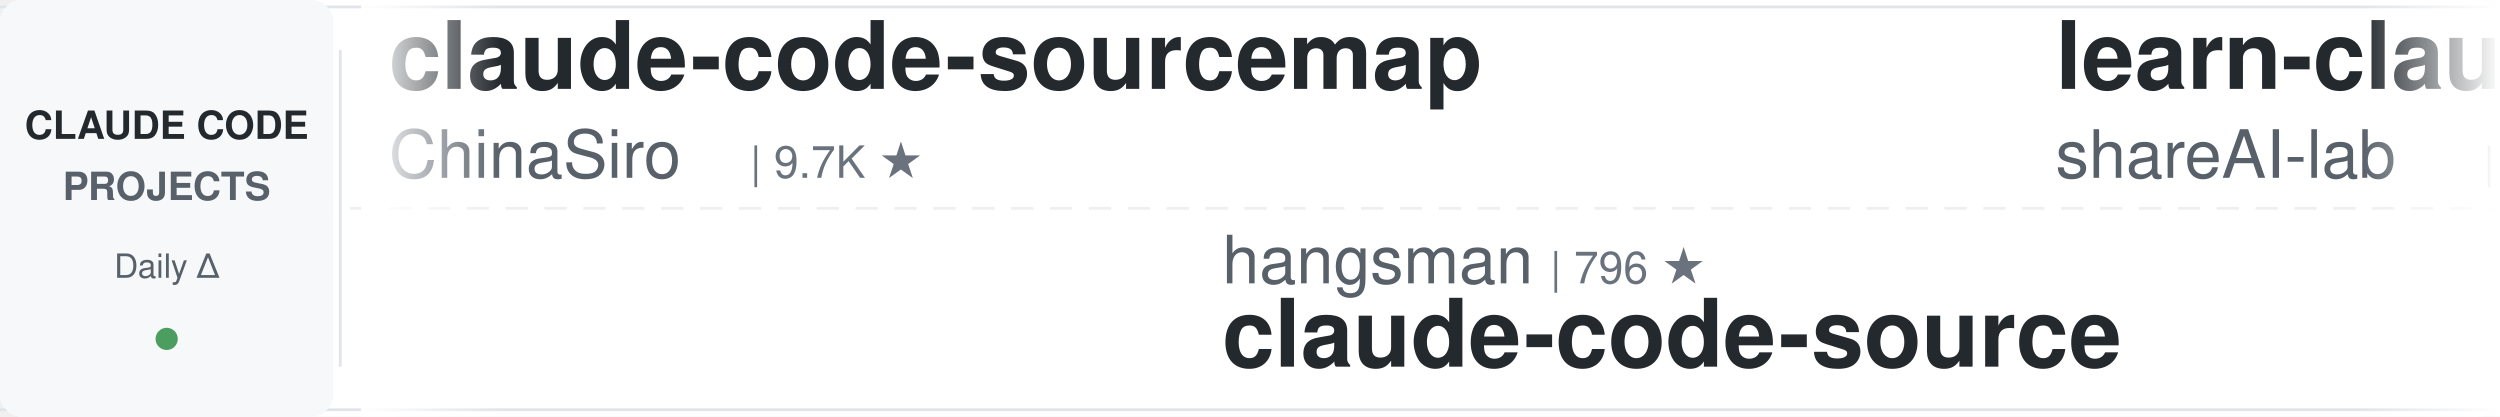
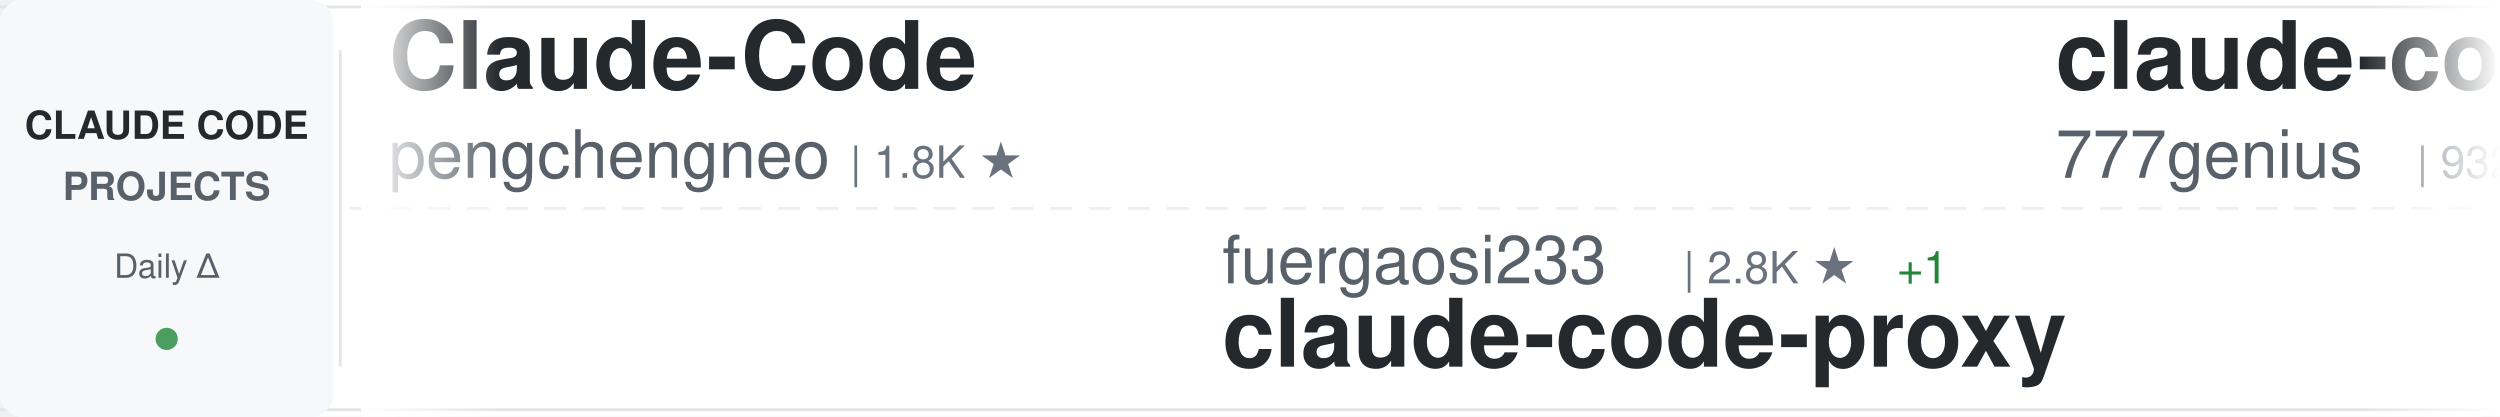
<svg xmlns="http://www.w3.org/2000/svg" width="900" height="150">
  <defs>
    <linearGradient id="awesomeLeftFade" x1="0%" y1="0%" x2="100%" y2="0%">
      <stop offset="0%" style="stop-color:#ffffff;stop-opacity:1" />
      <stop offset="100%" style="stop-color:#ffffff;stop-opacity:0" />
    </linearGradient>
    <linearGradient id="awesomeRightFade" x1="0%" y1="0%" x2="100%" y2="0%">
      <stop offset="0%" style="stop-color:#ffffff;stop-opacity:0" />
      <stop offset="100%" style="stop-color:#ffffff;stop-opacity:1" />
    </linearGradient>
  </defs>
  <rect width="900" height="150" fill="#ffffff" rx="8" />
  <rect x="0" y="2" width="900" height="1" fill="#e1e4e8" />
  <rect x="0" y="147" width="900" height="1" fill="#e1e4e8" />
  <line x1="0" y1="75" x2="900" y2="75" stroke="#e1e4e8" stroke-width="1" stroke-dasharray="8 6" opacity="0.6" />
  <rect x="0" y="0" width="120" height="150" fill="#f6f8fa" rx="8" />
  <text x="60" y="50" font-family="-apple-system, BlinkMacSystemFont, 'Segoe UI', Helvetica, Arial, sans-serif" font-size="14" font-weight="600" fill="#24292e" text-anchor="middle">CLAUDE CODE</text>
  <text x="60" y="72" font-family="-apple-system, BlinkMacSystemFont, 'Segoe UI', Helvetica, Arial, sans-serif" font-size="14" font-weight="600" fill="#586069" text-anchor="middle">PROJECTS</text>
  <text x="60" y="100" font-family="-apple-system, BlinkMacSystemFont, 'Segoe UI', Helvetica, Arial, sans-serif" font-size="12" font-weight="500" fill="#586069" text-anchor="middle">Daily Δ</text>
  <circle cx="60" cy="122" r="4" fill="#22863a" opacity="0.8" />
  <rect x="122" y="18" width="1" height="114" fill="#e1e4e8" />
  <clipPath id="awesomeTickerClip">
    <rect x="130" y="0" width="770" height="150" />
  </clipPath>
  <g clip-path="url(#awesomeTickerClip)">
    <g id="awesomeTickerItems">
      <animateTransform attributeName="transform" attributeType="XML" type="translate" from="0 0" to="-3000 0" dur="54s" repeatCount="indefinite" />
      <g transform="translate(0, 0)">
-         <text x="140" y="32" font-family="-apple-system, BlinkMacSystemFont, 'Segoe UI', Helvetica, Arial, sans-serif" font-size="34" font-weight="600" fill="#24292e">claude-code-sourcemap</text>
-         <text x="140" y="64" font-family="-apple-system, BlinkMacSystemFont, 'Segoe UI', Helvetica, Arial, sans-serif" font-size="24" font-weight="400" fill="#586069">ChinaSiro</text>
-         <text x="270" y="64" font-family="-apple-system, BlinkMacSystemFont, 'Segoe UI', Helvetica, Arial, sans-serif" font-size="16" font-weight="500" fill="#6a737d">| 9.7K ★</text>
+         <text x="140" y="32" font-family="-apple-system, BlinkMacSystemFont, 'Segoe UI', Helvetica, Arial, sans-serif" font-size="34" font-weight="600" fill="#24292e">Claude-Code</text>
+         <text x="140" y="64" font-family="-apple-system, BlinkMacSystemFont, 'Segoe UI', Helvetica, Arial, sans-serif" font-size="24" font-weight="400" fill="#586069">pengchengneo</text>
+         <text x="306" y="64" font-family="-apple-system, BlinkMacSystemFont, 'Segoe UI', Helvetica, Arial, sans-serif" font-size="16" font-weight="500" fill="#6a737d">| 1.8K ★</text>
      </g>
      <g transform="translate(300, 0)">
-         <text x="140" y="102" font-family="-apple-system, BlinkMacSystemFont, 'Segoe UI', Helvetica, Arial, sans-serif" font-size="24" font-weight="400" fill="#586069">hangsman</text>
-         <text x="258" y="102" font-family="-apple-system, BlinkMacSystemFont, 'Segoe UI', Helvetica, Arial, sans-serif" font-size="16" font-weight="500" fill="#6a737d">| 796 ★</text>
-         <text x="140" y="132" font-family="-apple-system, BlinkMacSystemFont, 'Segoe UI', Helvetica, Arial, sans-serif" font-size="34" font-weight="600" fill="#24292e">claude-code-source</text>
+         <text x="140" y="102" font-family="-apple-system, BlinkMacSystemFont, 'Segoe UI', Helvetica, Arial, sans-serif" font-size="24" font-weight="400" fill="#586069">fuergaosi233</text>
+         <text x="306" y="102" font-family="-apple-system, BlinkMacSystemFont, 'Segoe UI', Helvetica, Arial, sans-serif" font-size="16" font-weight="500" fill="#6a737d">| 2.8K ★</text>
+         <text x="383" y="102" font-family="-apple-system, BlinkMacSystemFont, 'Segoe UI', Helvetica, Arial, sans-serif" font-size="16" font-weight="500" fill="#22863a"> +1</text>
+         <text x="140" y="132" font-family="-apple-system, BlinkMacSystemFont, 'Segoe UI', Helvetica, Arial, sans-serif" font-size="34" font-weight="600" fill="#24292e">claude-code-proxy</text>
      </g>
      <g transform="translate(600, 0)">
-         <text x="140" y="32" font-family="-apple-system, BlinkMacSystemFont, 'Segoe UI', Helvetica, Arial, sans-serif" font-size="34" font-weight="600" fill="#24292e">learn-claude-code</text>
-         <text x="140" y="64" font-family="-apple-system, BlinkMacSystemFont, 'Segoe UI', Helvetica, Arial, sans-serif" font-size="24" font-weight="400" fill="#586069">shareAI-lab</text>
-         <text x="294" y="64" font-family="-apple-system, BlinkMacSystemFont, 'Segoe UI', Helvetica, Arial, sans-serif" font-size="16" font-weight="500" fill="#6a737d">| 77.7K ★</text>
-         <text x="380" y="64" font-family="-apple-system, BlinkMacSystemFont, 'Segoe UI', Helvetica, Arial, sans-serif" font-size="16" font-weight="500" fill="#22863a"> +20</text>
-       </g>
-       <g transform="translate(900, 0)">
-         <text x="140" y="102" font-family="-apple-system, BlinkMacSystemFont, 'Segoe UI', Helvetica, Arial, sans-serif" font-size="24" font-weight="400" fill="#586069">farion1231</text>
-         <text x="282" y="102" font-family="-apple-system, BlinkMacSystemFont, 'Segoe UI', Helvetica, Arial, sans-serif" font-size="16" font-weight="500" fill="#6a737d">| 137.9K ★</text>
-         <text x="377" y="102" font-family="-apple-system, BlinkMacSystemFont, 'Segoe UI', Helvetica, Arial, sans-serif" font-size="16" font-weight="500" fill="#22863a"> +133</text>
-         <text x="140" y="132" font-family="-apple-system, BlinkMacSystemFont, 'Segoe UI', Helvetica, Arial, sans-serif" font-size="34" font-weight="600" fill="#24292e">cc-switch</text>
-       </g>
-       <g transform="translate(1200, 0)">
-         <text x="140" y="32" font-family="-apple-system, BlinkMacSystemFont, 'Segoe UI', Helvetica, Arial, sans-serif" font-size="34" font-weight="600" fill="#24292e">andrej-karpathy-skills</text>
-         <text x="140" y="64" font-family="-apple-system, BlinkMacSystemFont, 'Segoe UI', Helvetica, Arial, sans-serif" font-size="24" font-weight="400" fill="#586069">multica-ai</text>
-         <text x="282" y="64" font-family="-apple-system, BlinkMacSystemFont, 'Segoe UI', Helvetica, Arial, sans-serif" font-size="16" font-weight="500" fill="#6a737d">| 215.6K ★</text>
-         <text x="377" y="64" font-family="-apple-system, BlinkMacSystemFont, 'Segoe UI', Helvetica, Arial, sans-serif" font-size="16" font-weight="500" fill="#22863a"> +27</text>
-       </g>
-       <g transform="translate(1500, 0)">
-         <text x="140" y="102" font-family="-apple-system, BlinkMacSystemFont, 'Segoe UI', Helvetica, Arial, sans-serif" font-size="24" font-weight="400" fill="#586069">techjarves</text>
-         <text x="282" y="102" font-family="-apple-system, BlinkMacSystemFont, 'Segoe UI', Helvetica, Arial, sans-serif" font-size="16" font-weight="500" fill="#6a737d">| 1.5K ★</text>
-         <text x="140" y="132" font-family="-apple-system, BlinkMacSystemFont, 'Segoe UI', Helvetica, Arial, sans-serif" font-size="34" font-weight="600" fill="#24292e">ClaudeCode-Portable</text>
-       </g>
-       <g transform="translate(1800, 0)">
-         <text x="140" y="32" font-family="-apple-system, BlinkMacSystemFont, 'Segoe UI', Helvetica, Arial, sans-serif" font-size="34" font-weight="600" fill="#24292e">collection-claude-code-s...</text>
-         <text x="140" y="64" font-family="-apple-system, BlinkMacSystemFont, 'Segoe UI', Helvetica, Arial, sans-serif" font-size="24" font-weight="400" fill="#586069">chauncygu</text>
-         <text x="270" y="64" font-family="-apple-system, BlinkMacSystemFont, 'Segoe UI', Helvetica, Arial, sans-serif" font-size="16" font-weight="500" fill="#6a737d">| 2.8K ★</text>
-       </g>
-       <g transform="translate(2100, 0)">
-         <text x="140" y="102" font-family="-apple-system, BlinkMacSystemFont, 'Segoe UI', Helvetica, Arial, sans-serif" font-size="24" font-weight="400" fill="#586069">AprilNEA</text>
-         <text x="258" y="102" font-family="-apple-system, BlinkMacSystemFont, 'Segoe UI', Helvetica, Arial, sans-serif" font-size="16" font-weight="500" fill="#6a737d">| 391 ★</text>
-         <text x="140" y="132" font-family="-apple-system, BlinkMacSystemFont, 'Segoe UI', Helvetica, Arial, sans-serif" font-size="34" font-weight="600" fill="#24292e">claude-code-source</text>
-       </g>
-       <g transform="translate(2400, 0)">
        <text x="140" y="32" font-family="-apple-system, BlinkMacSystemFont, 'Segoe UI', Helvetica, Arial, sans-serif" font-size="34" font-weight="600" fill="#24292e">claude-code-source-code</text>
        <text x="140" y="64" font-family="-apple-system, BlinkMacSystemFont, 'Segoe UI', Helvetica, Arial, sans-serif" font-size="24" font-weight="400" fill="#586069">777genius</text>
        <text x="270" y="64" font-family="-apple-system, BlinkMacSystemFont, 'Segoe UI', Helvetica, Arial, sans-serif" font-size="16" font-weight="500" fill="#6a737d">| 932 ★</text>
      </g>
+       <g transform="translate(900, 0)">
+         <text x="140" y="102" font-family="-apple-system, BlinkMacSystemFont, 'Segoe UI', Helvetica, Arial, sans-serif" font-size="24" font-weight="400" fill="#586069">liuup</text>
+         <text x="222" y="102" font-family="-apple-system, BlinkMacSystemFont, 'Segoe UI', Helvetica, Arial, sans-serif" font-size="16" font-weight="500" fill="#6a737d">| 4.0K ★</text>
+         <text x="140" y="132" font-family="-apple-system, BlinkMacSystemFont, 'Segoe UI', Helvetica, Arial, sans-serif" font-size="34" font-weight="600" fill="#24292e">claude-code-analysis</text>
+       </g>
+       <g transform="translate(1200, 0)">
+         <text x="140" y="32" font-family="-apple-system, BlinkMacSystemFont, 'Segoe UI', Helvetica, Arial, sans-serif" font-size="34" font-weight="600" fill="#24292e">my-claude-code-setup</text>
+         <text x="140" y="64" font-family="-apple-system, BlinkMacSystemFont, 'Segoe UI', Helvetica, Arial, sans-serif" font-size="24" font-weight="400" fill="#586069">centminmod</text>
+         <text x="282" y="64" font-family="-apple-system, BlinkMacSystemFont, 'Segoe UI', Helvetica, Arial, sans-serif" font-size="16" font-weight="500" fill="#6a737d">| 2.6K ★</text>
+       </g>
+       <g transform="translate(1500, 0)">
+         <text x="140" y="102" font-family="-apple-system, BlinkMacSystemFont, 'Segoe UI', Helvetica, Arial, sans-serif" font-size="24" font-weight="400" fill="#586069">Donchitos</text>
+         <text x="270" y="102" font-family="-apple-system, BlinkMacSystemFont, 'Segoe UI', Helvetica, Arial, sans-serif" font-size="16" font-weight="500" fill="#6a737d">| 25.5K ★</text>
+         <text x="356" y="102" font-family="-apple-system, BlinkMacSystemFont, 'Segoe UI', Helvetica, Arial, sans-serif" font-size="16" font-weight="500" fill="#22863a"> +5</text>
+         <text x="140" y="132" font-family="-apple-system, BlinkMacSystemFont, 'Segoe UI', Helvetica, Arial, sans-serif" font-size="34" font-weight="600" fill="#24292e">Claude-Code-Game-Studios</text>
+       </g>
+       <g transform="translate(1800, 0)">
+         <text x="140" y="32" font-family="-apple-system, BlinkMacSystemFont, 'Segoe UI', Helvetica, Arial, sans-serif" font-size="34" font-weight="600" fill="#24292e">awesome-claude-code</text>
+         <text x="140" y="64" font-family="-apple-system, BlinkMacSystemFont, 'Segoe UI', Helvetica, Arial, sans-serif" font-size="24" font-weight="400" fill="#586069">jqueryscript</text>
+         <text x="306" y="64" font-family="-apple-system, BlinkMacSystemFont, 'Segoe UI', Helvetica, Arial, sans-serif" font-size="16" font-weight="500" fill="#6a737d">| 517 ★</text>
+       </g>
+       <g transform="translate(2100, 0)">
+         <text x="140" y="102" font-family="-apple-system, BlinkMacSystemFont, 'Segoe UI', Helvetica, Arial, sans-serif" font-size="24" font-weight="400" fill="#586069">Maciek-roboblog</text>
+         <text x="342" y="102" font-family="-apple-system, BlinkMacSystemFont, 'Segoe UI', Helvetica, Arial, sans-serif" font-size="16" font-weight="500" fill="#6a737d">| 8.7K ★</text>
+         <text x="419" y="102" font-family="-apple-system, BlinkMacSystemFont, 'Segoe UI', Helvetica, Arial, sans-serif" font-size="16" font-weight="500" fill="#cb2431"> -1</text>
+         <text x="140" y="132" font-family="-apple-system, BlinkMacSystemFont, 'Segoe UI', Helvetica, Arial, sans-serif" font-size="34" font-weight="600" fill="#24292e">Claude-Code-Usage-Monito...</text>
+       </g>
+       <g transform="translate(2400, 0)">
+         <text x="140" y="32" font-family="-apple-system, BlinkMacSystemFont, 'Segoe UI', Helvetica, Arial, sans-serif" font-size="34" font-weight="600" fill="#24292e">claude-code-from-source</text>
+         <text x="140" y="64" font-family="-apple-system, BlinkMacSystemFont, 'Segoe UI', Helvetica, Arial, sans-serif" font-size="24" font-weight="400" fill="#586069">alejandrobalderas</text>
+         <text x="366" y="64" font-family="-apple-system, BlinkMacSystemFont, 'Segoe UI', Helvetica, Arial, sans-serif" font-size="16" font-weight="500" fill="#6a737d">| 2.9K ★</text>
+       </g>
      <g transform="translate(2700, 0)">
-         <text x="140" y="102" font-family="-apple-system, BlinkMacSystemFont, 'Segoe UI', Helvetica, Arial, sans-serif" font-size="24" font-weight="400" fill="#586069">alejandrobalderas</text>
-         <text x="366" y="102" font-family="-apple-system, BlinkMacSystemFont, 'Segoe UI', Helvetica, Arial, sans-serif" font-size="16" font-weight="500" fill="#6a737d">| 2.9K ★</text>
-         <text x="140" y="132" font-family="-apple-system, BlinkMacSystemFont, 'Segoe UI', Helvetica, Arial, sans-serif" font-size="34" font-weight="600" fill="#24292e">claude-code-from-source</text>
+         <text x="140" y="102" font-family="-apple-system, BlinkMacSystemFont, 'Segoe UI', Helvetica, Arial, sans-serif" font-size="24" font-weight="400" fill="#586069">affaan-m</text>
+         <text x="258" y="102" font-family="-apple-system, BlinkMacSystemFont, 'Segoe UI', Helvetica, Arial, sans-serif" font-size="16" font-weight="500" fill="#6a737d">| 268.7K ★</text>
+         <text x="353" y="102" font-family="-apple-system, BlinkMacSystemFont, 'Segoe UI', Helvetica, Arial, sans-serif" font-size="16" font-weight="500" fill="#22863a"> +66</text>
+         <text x="140" y="132" font-family="-apple-system, BlinkMacSystemFont, 'Segoe UI', Helvetica, Arial, sans-serif" font-size="34" font-weight="600" fill="#24292e">ECC</text>
      </g>
      <g transform="translate(3000, 0)">
-         <text x="140" y="32" font-family="-apple-system, BlinkMacSystemFont, 'Segoe UI', Helvetica, Arial, sans-serif" font-size="34" font-weight="600" fill="#24292e">claude-code-sourcemap</text>
-         <text x="140" y="64" font-family="-apple-system, BlinkMacSystemFont, 'Segoe UI', Helvetica, Arial, sans-serif" font-size="24" font-weight="400" fill="#586069">ChinaSiro</text>
-         <text x="270" y="64" font-family="-apple-system, BlinkMacSystemFont, 'Segoe UI', Helvetica, Arial, sans-serif" font-size="16" font-weight="500" fill="#6a737d">| 9.7K ★</text>
+         <text x="140" y="32" font-family="-apple-system, BlinkMacSystemFont, 'Segoe UI', Helvetica, Arial, sans-serif" font-size="34" font-weight="600" fill="#24292e">Claude-Code</text>
+         <text x="140" y="64" font-family="-apple-system, BlinkMacSystemFont, 'Segoe UI', Helvetica, Arial, sans-serif" font-size="24" font-weight="400" fill="#586069">pengchengneo</text>
+         <text x="306" y="64" font-family="-apple-system, BlinkMacSystemFont, 'Segoe UI', Helvetica, Arial, sans-serif" font-size="16" font-weight="500" fill="#6a737d">| 1.8K ★</text>
      </g>
      <g transform="translate(3300, 0)">
-         <text x="140" y="102" font-family="-apple-system, BlinkMacSystemFont, 'Segoe UI', Helvetica, Arial, sans-serif" font-size="24" font-weight="400" fill="#586069">hangsman</text>
-         <text x="258" y="102" font-family="-apple-system, BlinkMacSystemFont, 'Segoe UI', Helvetica, Arial, sans-serif" font-size="16" font-weight="500" fill="#6a737d">| 796 ★</text>
-         <text x="140" y="132" font-family="-apple-system, BlinkMacSystemFont, 'Segoe UI', Helvetica, Arial, sans-serif" font-size="34" font-weight="600" fill="#24292e">claude-code-source</text>
+         <text x="140" y="102" font-family="-apple-system, BlinkMacSystemFont, 'Segoe UI', Helvetica, Arial, sans-serif" font-size="24" font-weight="400" fill="#586069">fuergaosi233</text>
+         <text x="306" y="102" font-family="-apple-system, BlinkMacSystemFont, 'Segoe UI', Helvetica, Arial, sans-serif" font-size="16" font-weight="500" fill="#6a737d">| 2.8K ★</text>
+         <text x="383" y="102" font-family="-apple-system, BlinkMacSystemFont, 'Segoe UI', Helvetica, Arial, sans-serif" font-size="16" font-weight="500" fill="#22863a"> +1</text>
+         <text x="140" y="132" font-family="-apple-system, BlinkMacSystemFont, 'Segoe UI', Helvetica, Arial, sans-serif" font-size="34" font-weight="600" fill="#24292e">claude-code-proxy</text>
      </g>
      <g transform="translate(3600, 0)">
-         <text x="140" y="32" font-family="-apple-system, BlinkMacSystemFont, 'Segoe UI', Helvetica, Arial, sans-serif" font-size="34" font-weight="600" fill="#24292e">learn-claude-code</text>
-         <text x="140" y="64" font-family="-apple-system, BlinkMacSystemFont, 'Segoe UI', Helvetica, Arial, sans-serif" font-size="24" font-weight="400" fill="#586069">shareAI-lab</text>
-         <text x="294" y="64" font-family="-apple-system, BlinkMacSystemFont, 'Segoe UI', Helvetica, Arial, sans-serif" font-size="16" font-weight="500" fill="#6a737d">| 77.7K ★</text>
-         <text x="380" y="64" font-family="-apple-system, BlinkMacSystemFont, 'Segoe UI', Helvetica, Arial, sans-serif" font-size="16" font-weight="500" fill="#22863a"> +20</text>
+         <text x="140" y="32" font-family="-apple-system, BlinkMacSystemFont, 'Segoe UI', Helvetica, Arial, sans-serif" font-size="34" font-weight="600" fill="#24292e">claude-code-source-code</text>
+         <text x="140" y="64" font-family="-apple-system, BlinkMacSystemFont, 'Segoe UI', Helvetica, Arial, sans-serif" font-size="24" font-weight="400" fill="#586069">777genius</text>
+         <text x="270" y="64" font-family="-apple-system, BlinkMacSystemFont, 'Segoe UI', Helvetica, Arial, sans-serif" font-size="16" font-weight="500" fill="#6a737d">| 932 ★</text>
      </g>
      <g transform="translate(3900, 0)">
-         <text x="140" y="102" font-family="-apple-system, BlinkMacSystemFont, 'Segoe UI', Helvetica, Arial, sans-serif" font-size="24" font-weight="400" fill="#586069">farion1231</text>
-         <text x="282" y="102" font-family="-apple-system, BlinkMacSystemFont, 'Segoe UI', Helvetica, Arial, sans-serif" font-size="16" font-weight="500" fill="#6a737d">| 137.9K ★</text>
-         <text x="377" y="102" font-family="-apple-system, BlinkMacSystemFont, 'Segoe UI', Helvetica, Arial, sans-serif" font-size="16" font-weight="500" fill="#22863a"> +133</text>
-         <text x="140" y="132" font-family="-apple-system, BlinkMacSystemFont, 'Segoe UI', Helvetica, Arial, sans-serif" font-size="34" font-weight="600" fill="#24292e">cc-switch</text>
+         <text x="140" y="102" font-family="-apple-system, BlinkMacSystemFont, 'Segoe UI', Helvetica, Arial, sans-serif" font-size="24" font-weight="400" fill="#586069">liuup</text>
+         <text x="222" y="102" font-family="-apple-system, BlinkMacSystemFont, 'Segoe UI', Helvetica, Arial, sans-serif" font-size="16" font-weight="500" fill="#6a737d">| 4.0K ★</text>
+         <text x="140" y="132" font-family="-apple-system, BlinkMacSystemFont, 'Segoe UI', Helvetica, Arial, sans-serif" font-size="34" font-weight="600" fill="#24292e">claude-code-analysis</text>
      </g>
    </g>
  </g>
  <rect x="130" y="0" width="50" height="150" fill="url(#awesomeLeftFade)" />
  <rect x="850" y="0" width="50" height="150" fill="url(#awesomeRightFade)" />
</svg>
